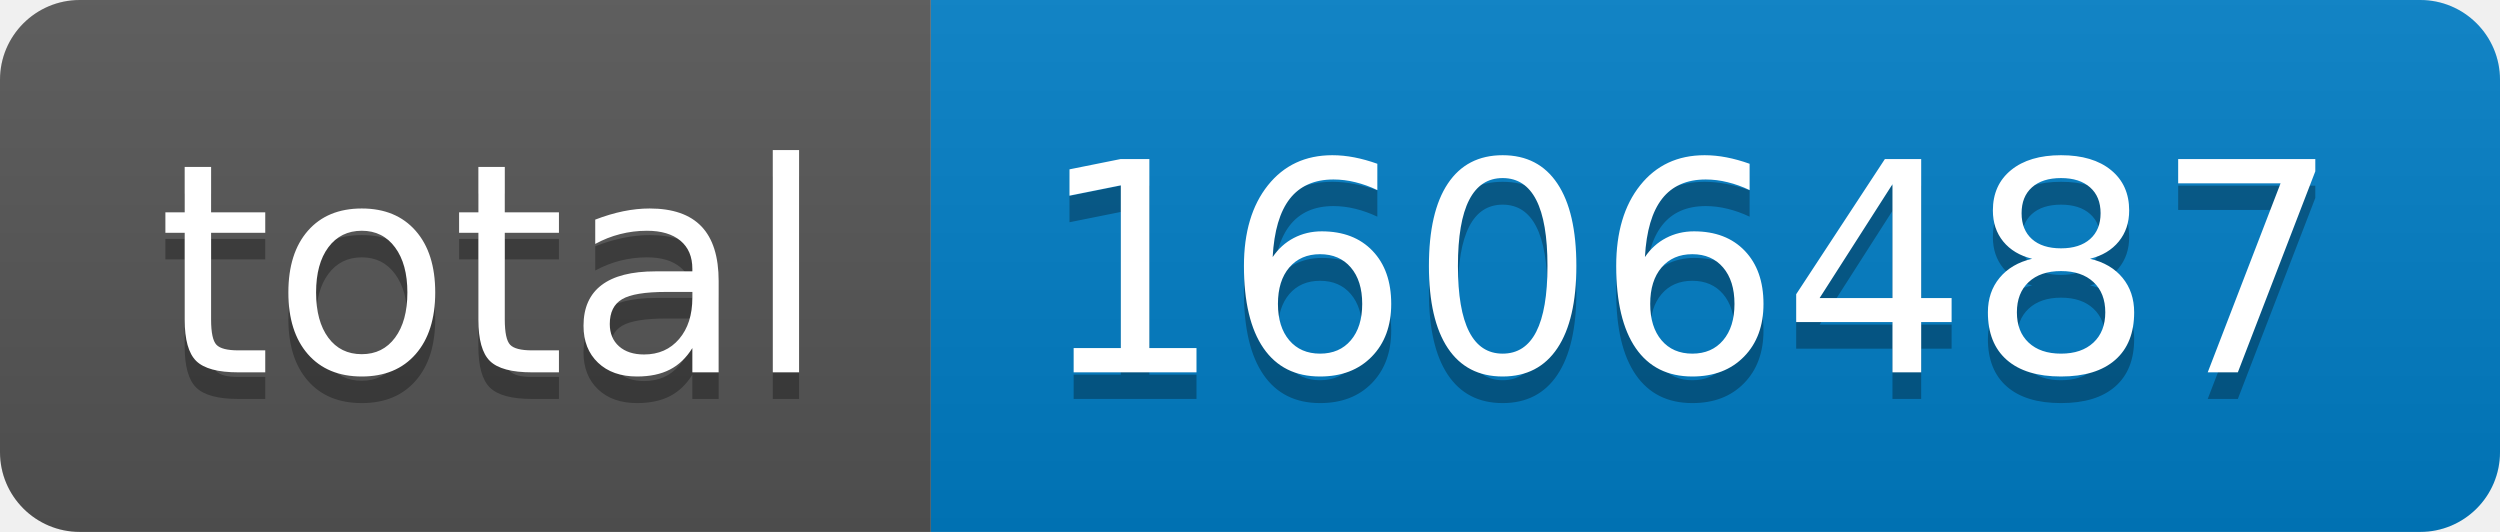
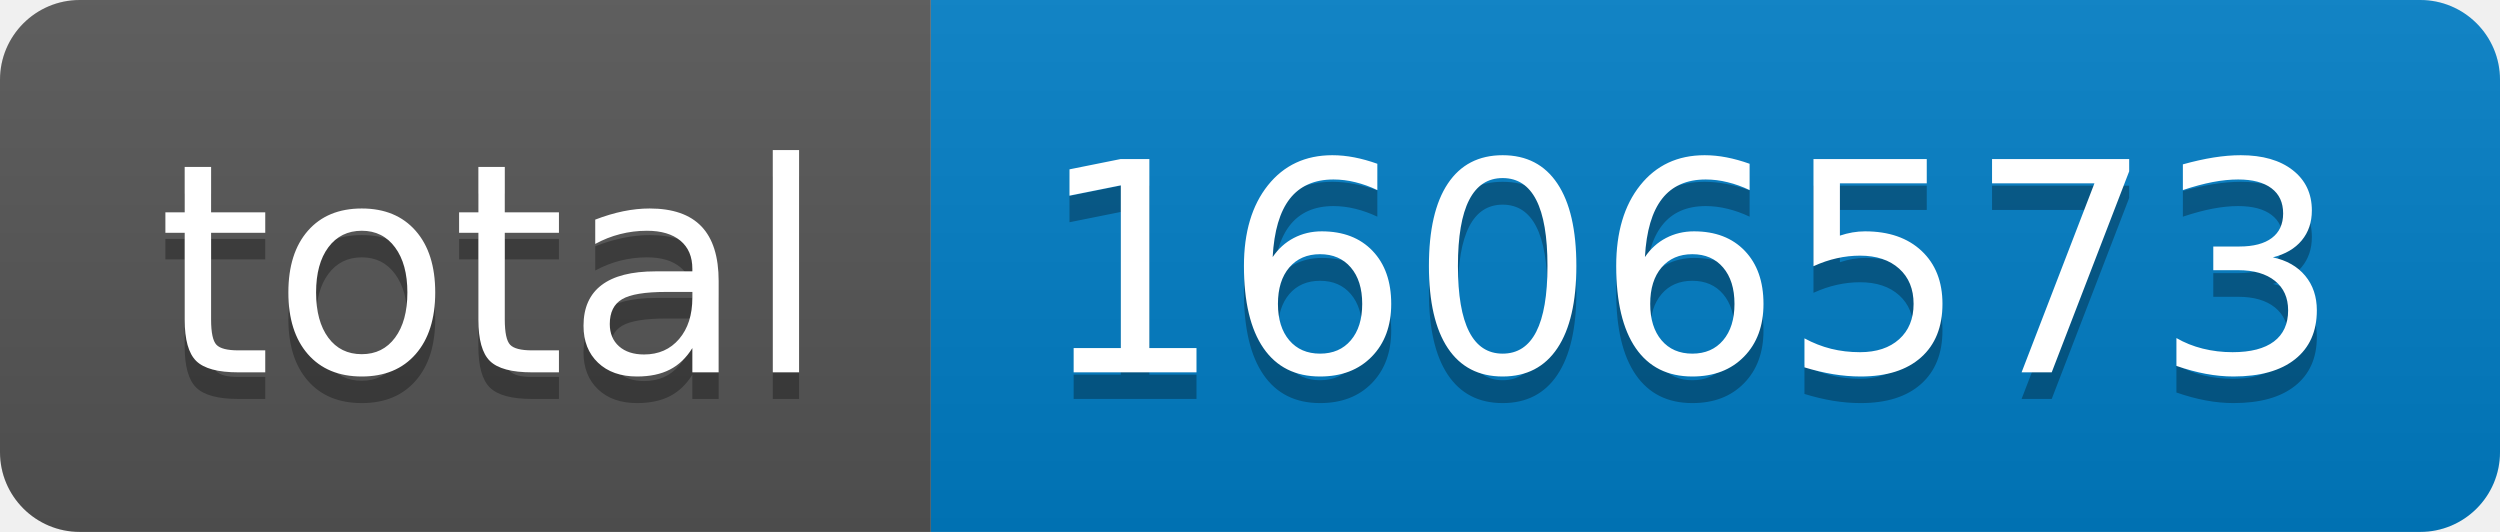
- <svg xmlns="http://www.w3.org/2000/svg" width="94" height="20" role="img" aria-label="total: 1606487">
+ <svg xmlns="http://www.w3.org/2000/svg" width="94" height="20" role="img" aria-label="total: 1606573">
  <linearGradient id="s" x2="0" y2="100%">
    <stop offset="0" stop-color="#bbb" stop-opacity=".1" />
    <stop offset="1" stop-opacity=".1" />
  </linearGradient>
  <clipPath id="r">
    <rect width="94" height="20" rx="3" fill="#fff" />
  </clipPath>
  <g clip-path="url(#r)">
    <rect width="35" height="20" fill="#555" />
    <rect x="35" width="59" height="20" fill="#007ec6" />
    <rect width="94" height="20" fill="url(#s)" />
  </g>
  <g fill="#fff" text-anchor="middle" font-family="Verdana,Geneva,DejaVu Sans,sans-serif" text-rendering="geometricPrecision" font-size="110">
    <text aria-hidden="true" x="185" y="150" fill="#010101" fill-opacity=".3" transform="scale(.1)" textLength="250">total</text>
    <text x="185" y="140" transform="scale(.1)" fill="#fff" textLength="250">total</text>
-     <text aria-hidden="true" x="635" y="150" fill="#010101" fill-opacity=".3" transform="scale(.1)" textLength="490">1606487</text>
-     <text x="635" y="140" transform="scale(.1)" fill="#fff" textLength="490">1606487</text>
+     <text aria-hidden="true" x="635" y="150" fill="#010101" fill-opacity=".3" transform="scale(.1)" textLength="490">1606573</text>
+     <text x="635" y="140" transform="scale(.1)" fill="#fff" textLength="490">1606573</text>
  </g>
</svg>
